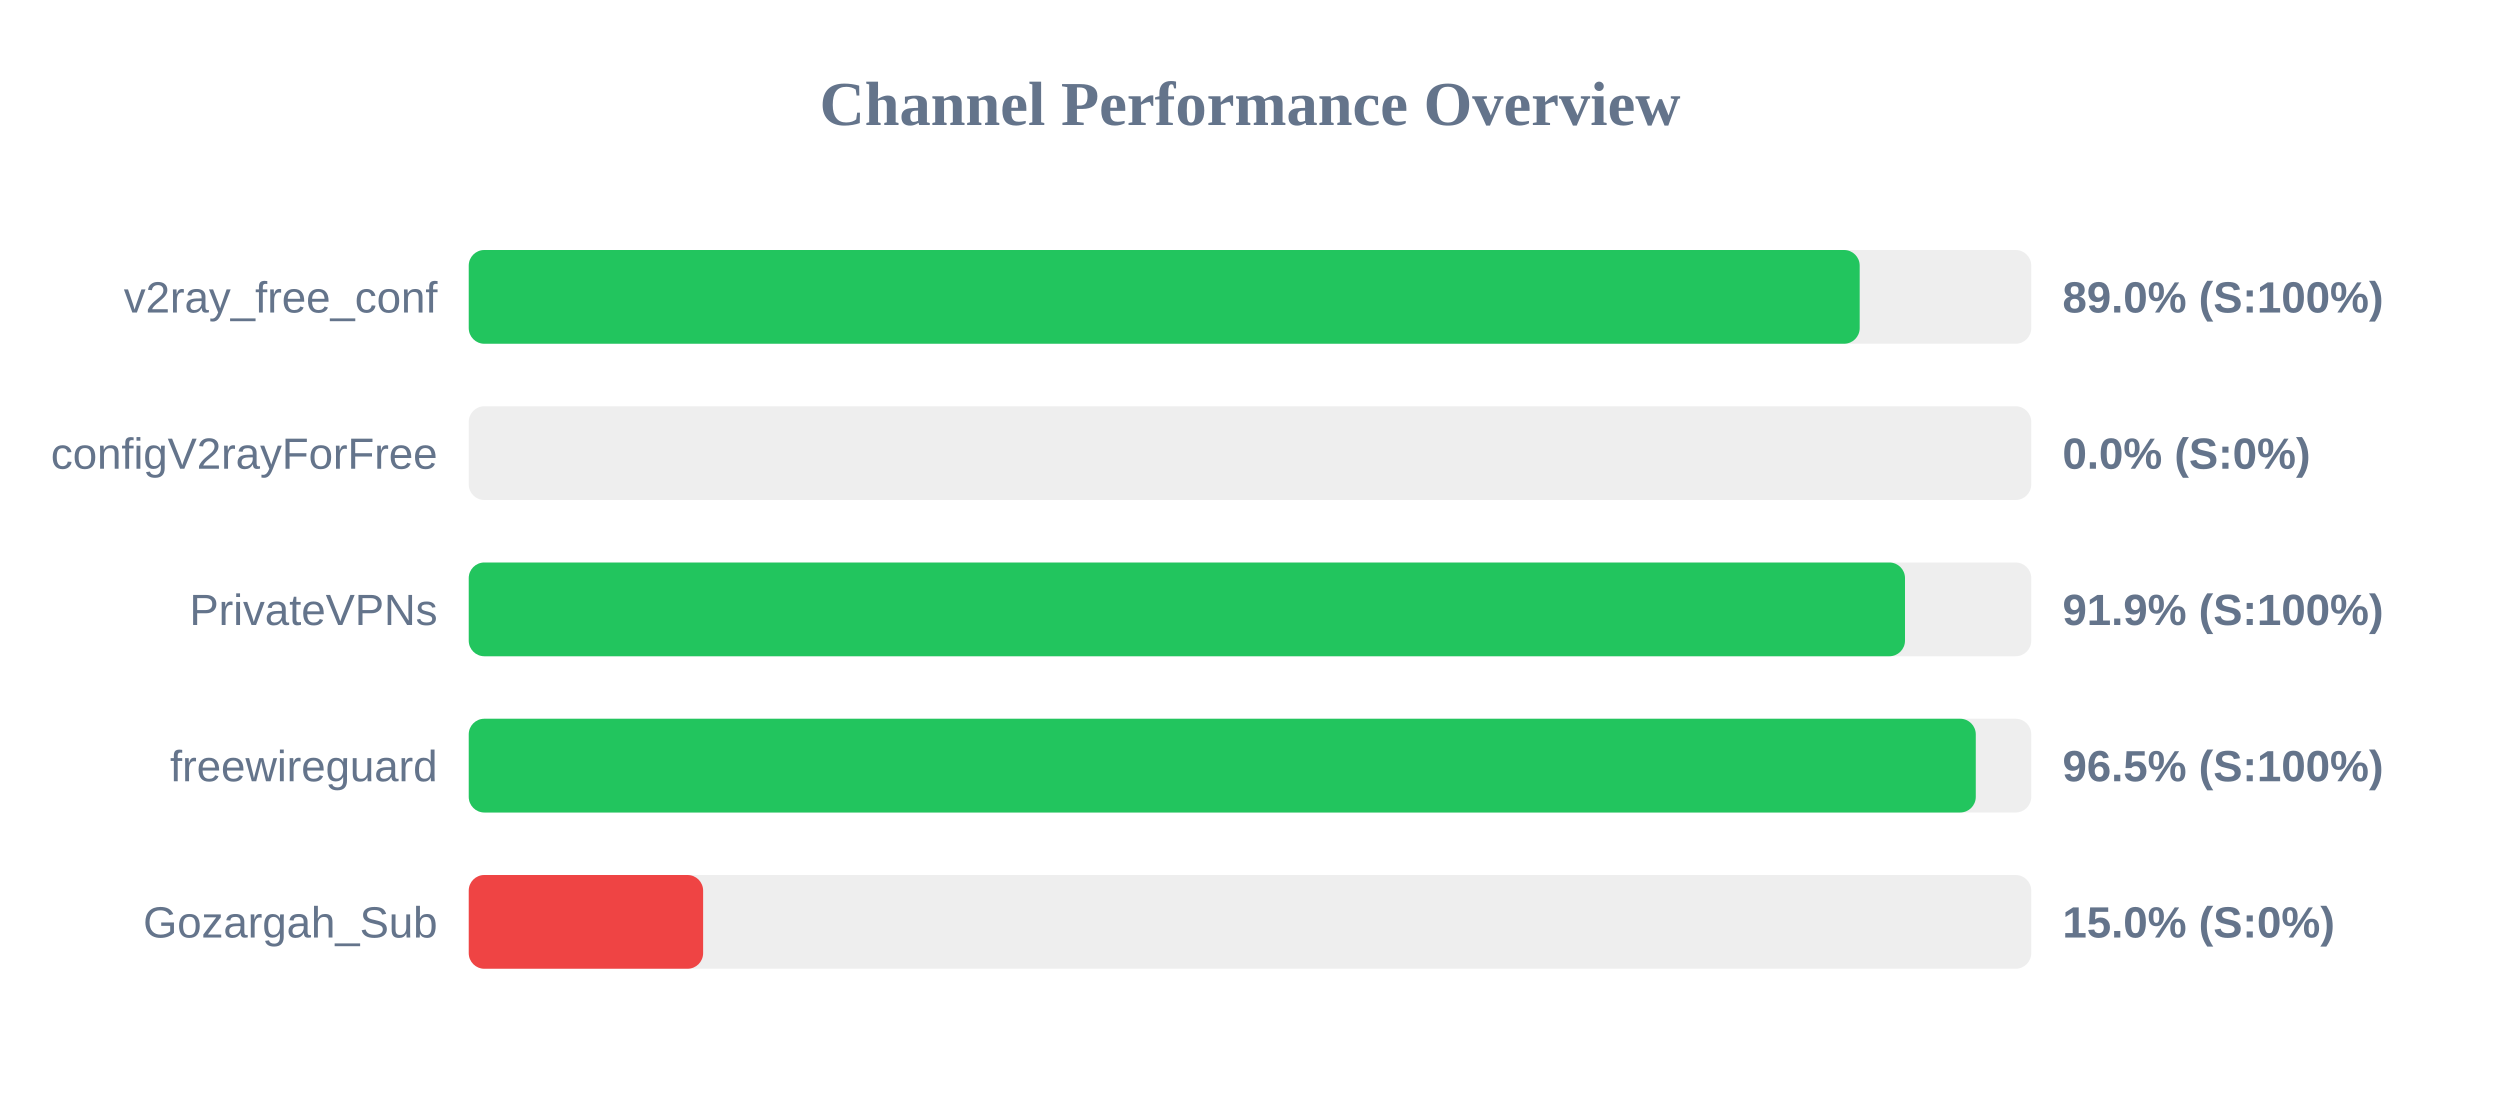
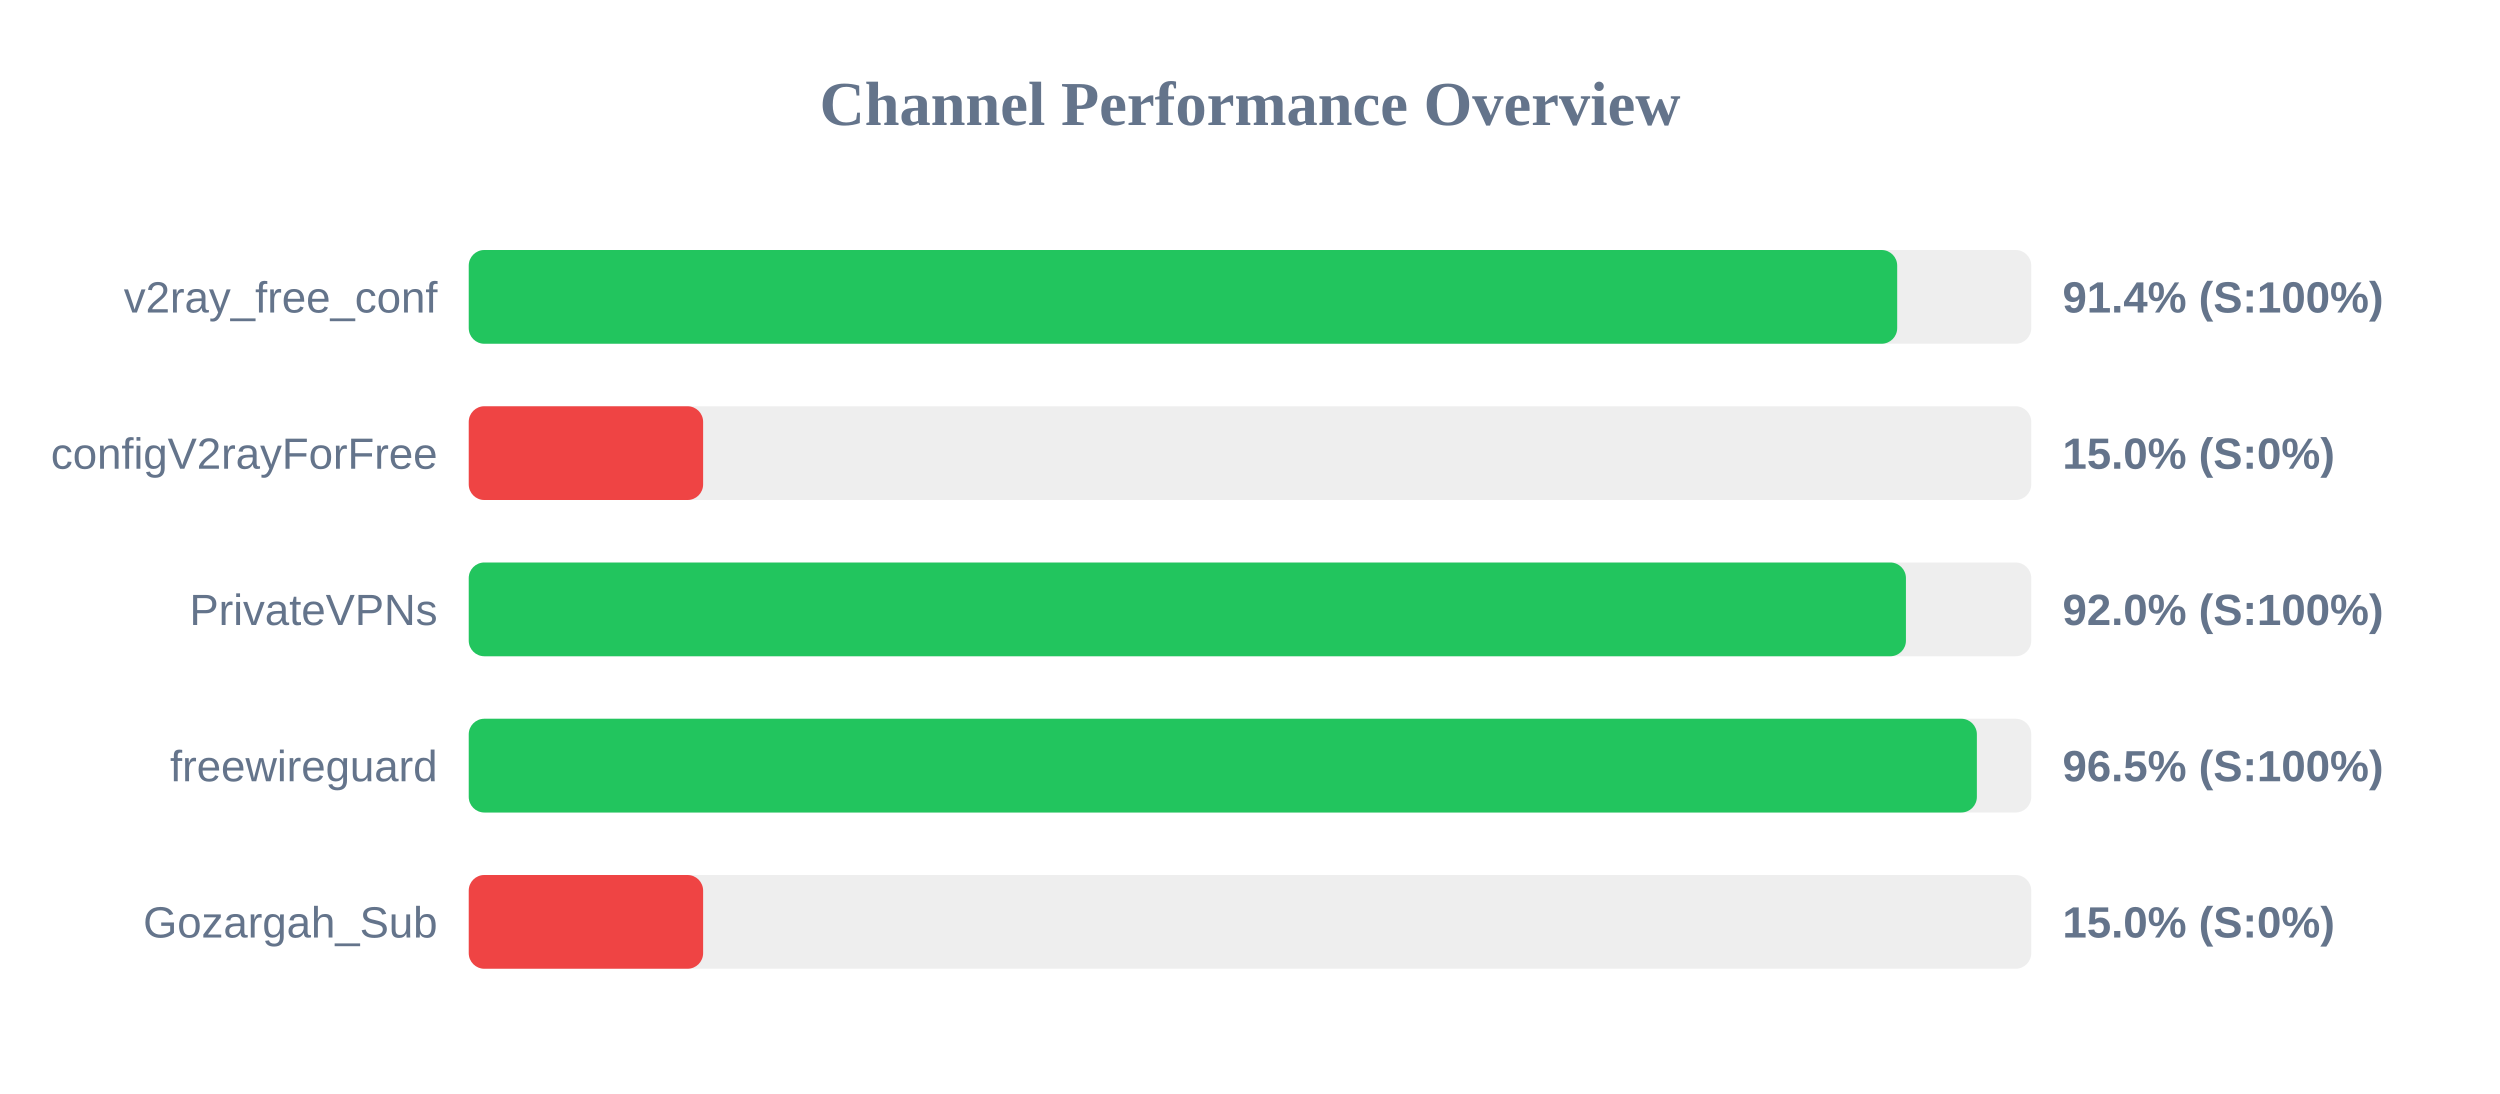
<svg xmlns="http://www.w3.org/2000/svg" width="800" height="350" version="1.1">
  <style>
        .row { font: 14px Arial; fill: #64748b; }
        .score { font: bold 14px Arial; fill: #64748b; }
    </style>
  <text x="400" y="40" text-anchor="middle" font-size="20px" font-weight="bold" fill="#64748b">Channel Performance Overview</text>
  <rect x="150" y="80" width="500" height="30" fill="#eee" rx="5" />
-   <rect x="150" y="80" width="445.1" height="30" fill="#22c55e" rx="5" />
+   <rect x="150" y="80" width="457.1" height="30" fill="#22c55e" rx="5" />
  <text x="140" y="100" text-anchor="end" class="row">v2ray_free_conf</text>
-   <text x="660" y="100" text-anchor="start" class="score">89.0% (S:100%)</text>
+   <text x="660" y="100" text-anchor="start" class="score">91.4% (S:100%)</text>
  <rect x="150" y="130" width="500" height="30" fill="#eee" rx="5" />
-   <rect x="150" y="130" width="0.0" height="30" fill="#ef4444" rx="5" />
+   <rect x="150" y="130" width="75.0" height="30" fill="#ef4444" rx="5" />
  <text x="140" y="150" text-anchor="end" class="row">configV2rayForFree</text>
-   <text x="660" y="150" text-anchor="start" class="score">0.0% (S:0%)</text>
+   <text x="660" y="150" text-anchor="start" class="score">15.0% (S:0%)</text>
  <rect x="150" y="180" width="500" height="30" fill="#eee" rx="5" />
-   <rect x="150" y="180" width="459.6" height="30" fill="#22c55e" rx="5" />
+   <rect x="150" y="180" width="459.9" height="30" fill="#22c55e" rx="5" />
  <text x="140" y="200" text-anchor="end" class="row">PrivateVPNs</text>
-   <text x="660" y="200" text-anchor="start" class="score">91.9% (S:100%)</text>
+   <text x="660" y="200" text-anchor="start" class="score">92.0% (S:100%)</text>
  <rect x="150" y="230" width="500" height="30" fill="#eee" rx="5" />
-   <rect x="150" y="230" width="482.25" height="30" fill="#22c55e" rx="5" />
+   <rect x="150" y="230" width="482.6" height="30" fill="#22c55e" rx="5" />
  <text x="140" y="250" text-anchor="end" class="row">freewireguard</text>
  <text x="660" y="250" text-anchor="start" class="score">96.5% (S:100%)</text>
  <rect x="150" y="280" width="500" height="30" fill="#eee" rx="5" />
  <rect x="150" y="280" width="75.0" height="30" fill="#ef4444" rx="5" />
  <text x="140" y="300" text-anchor="end" class="row">Gozargah_Sub</text>
  <text x="660" y="300" text-anchor="start" class="score">15.0% (S:0%)</text>
</svg>
